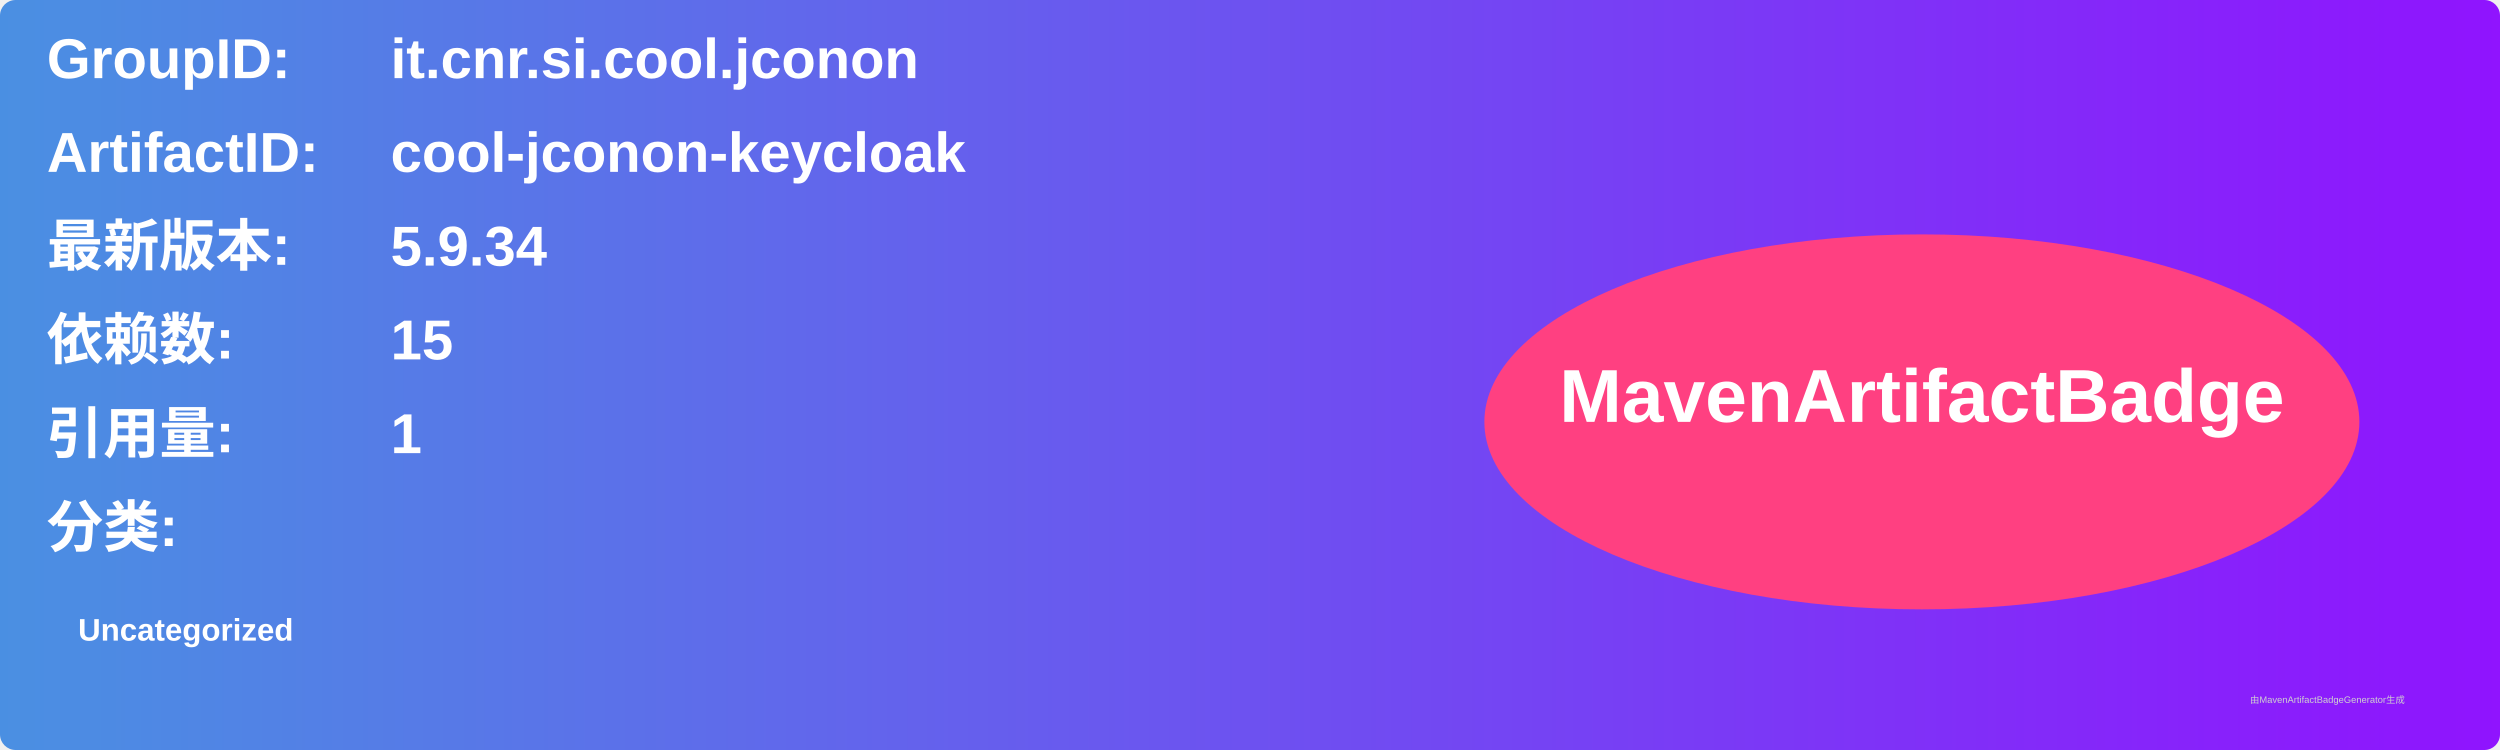
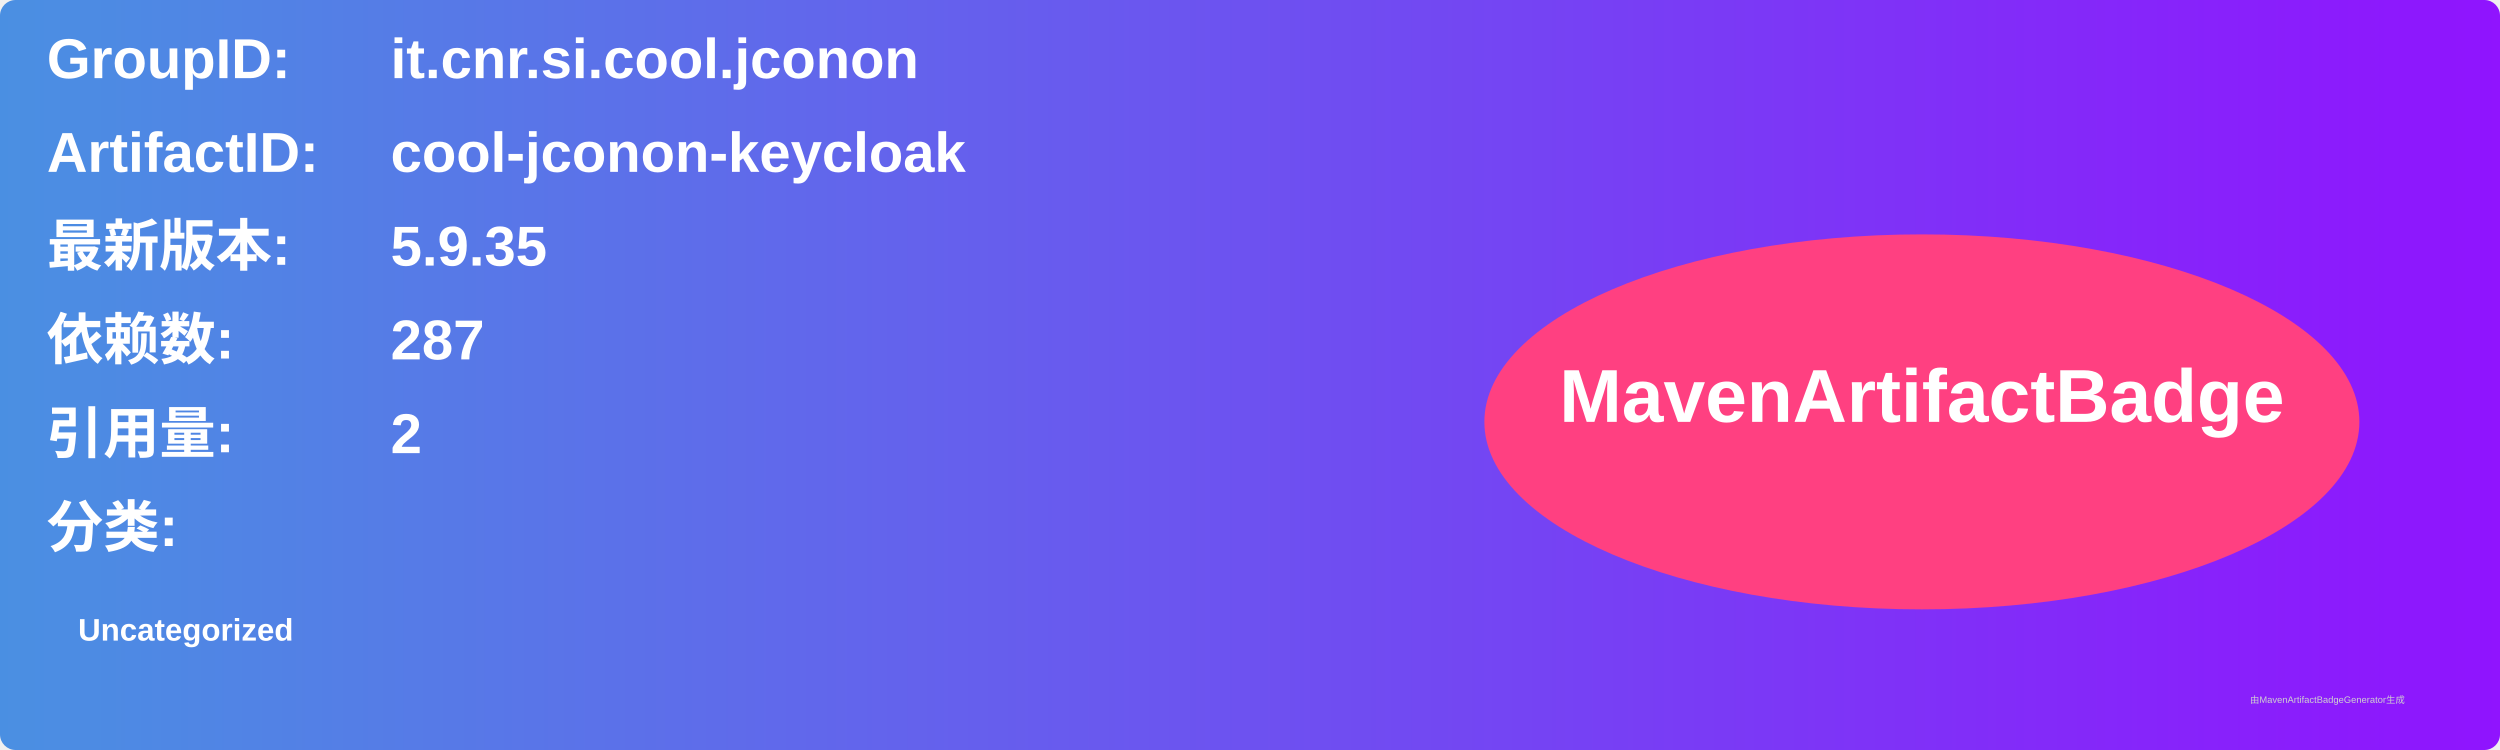
<svg xmlns="http://www.w3.org/2000/svg" width="800" height="240" viewBox="0 0 800 240">
  <linearGradient id="grad" x1="0%" y1="0%" x2="100%" y2="0%">
    <stop offset="0%" stop-color="#4a90e2" />
    <stop offset="100%" stop-color="#9013fe" />
  </linearGradient>
  <rect width="100%" height="100%" rx="5" ry="5" fill="url(#grad)" />
  <g transform="translate(15, 15)">
    <text x="0" y="10" font-family="Arial" font-size="18" fill="white" font-weight="bold" width="260">GroupID:</text>
    <text x="110" y="10" font-family="Arial" font-size="18" fill="white" font-weight="bold" width="460">it.cnr.si.cool.jconon</text>
    <text x="0" y="40" font-family="Arial" font-size="18" fill="white" font-weight="bold" width="260">ArtifactID:</text>
    <text x="110" y="40" font-family="Arial" font-size="18" fill="white" font-weight="bold" width="460">cool-jconon-keycloak</text>
    <text x="0" y="70" font-family="Arial" font-size="18" fill="white" font-weight="bold">最新版本:</text>
    <text x="110" y="70" font-family="Arial" font-size="18" fill="white" font-weight="bold">
-       <tspan font-weight="bold">5.9.34</tspan>
+       <tspan font-weight="bold">5.9.35</tspan>
    </text>
    <text x="0" y="100" font-family="Arial" font-size="18" fill="white" font-weight="bold">依赖数: </text>
    <text x="110" y="100" font-family="Arial" font-size="18" fill="white">
-       <tspan font-weight="bold">15</tspan>
+       <tspan font-weight="bold">287</tspan>
    </text>
    <text x="0" y="130" font-family="Arial" font-size="18" fill="white" font-weight="bold">引用量: </text>
    <text x="110" y="130" font-family="Arial" font-size="18" fill="white">
-       <tspan font-weight="bold">1</tspan>
+       <tspan font-weight="bold">2</tspan>
    </text>
    <text x="0" y="160" font-family="Arial" font-size="18" fill="white" font-weight="bold">分类:</text>
    <text x="10" y="190" font-family="Arial" font-size="10" fill="white">
      <tspan font-weight="bold">Uncategorized</tspan>
    </text>
    <ellipse cx="600" cy="120" rx="140" ry="60" fill="#ff4081" />
    <text x="600" y="120" text-anchor="middle" font-family="Arial" font-size="24" fill="white" font-weight="bold">MavenArtifactBadge</text>
  </g>
  <text x="720" y="225" font-family="Arial" font-size="3" fill="#d0d0d0">由MavenArtifactBadgeGenerator生成</text>
</svg>
